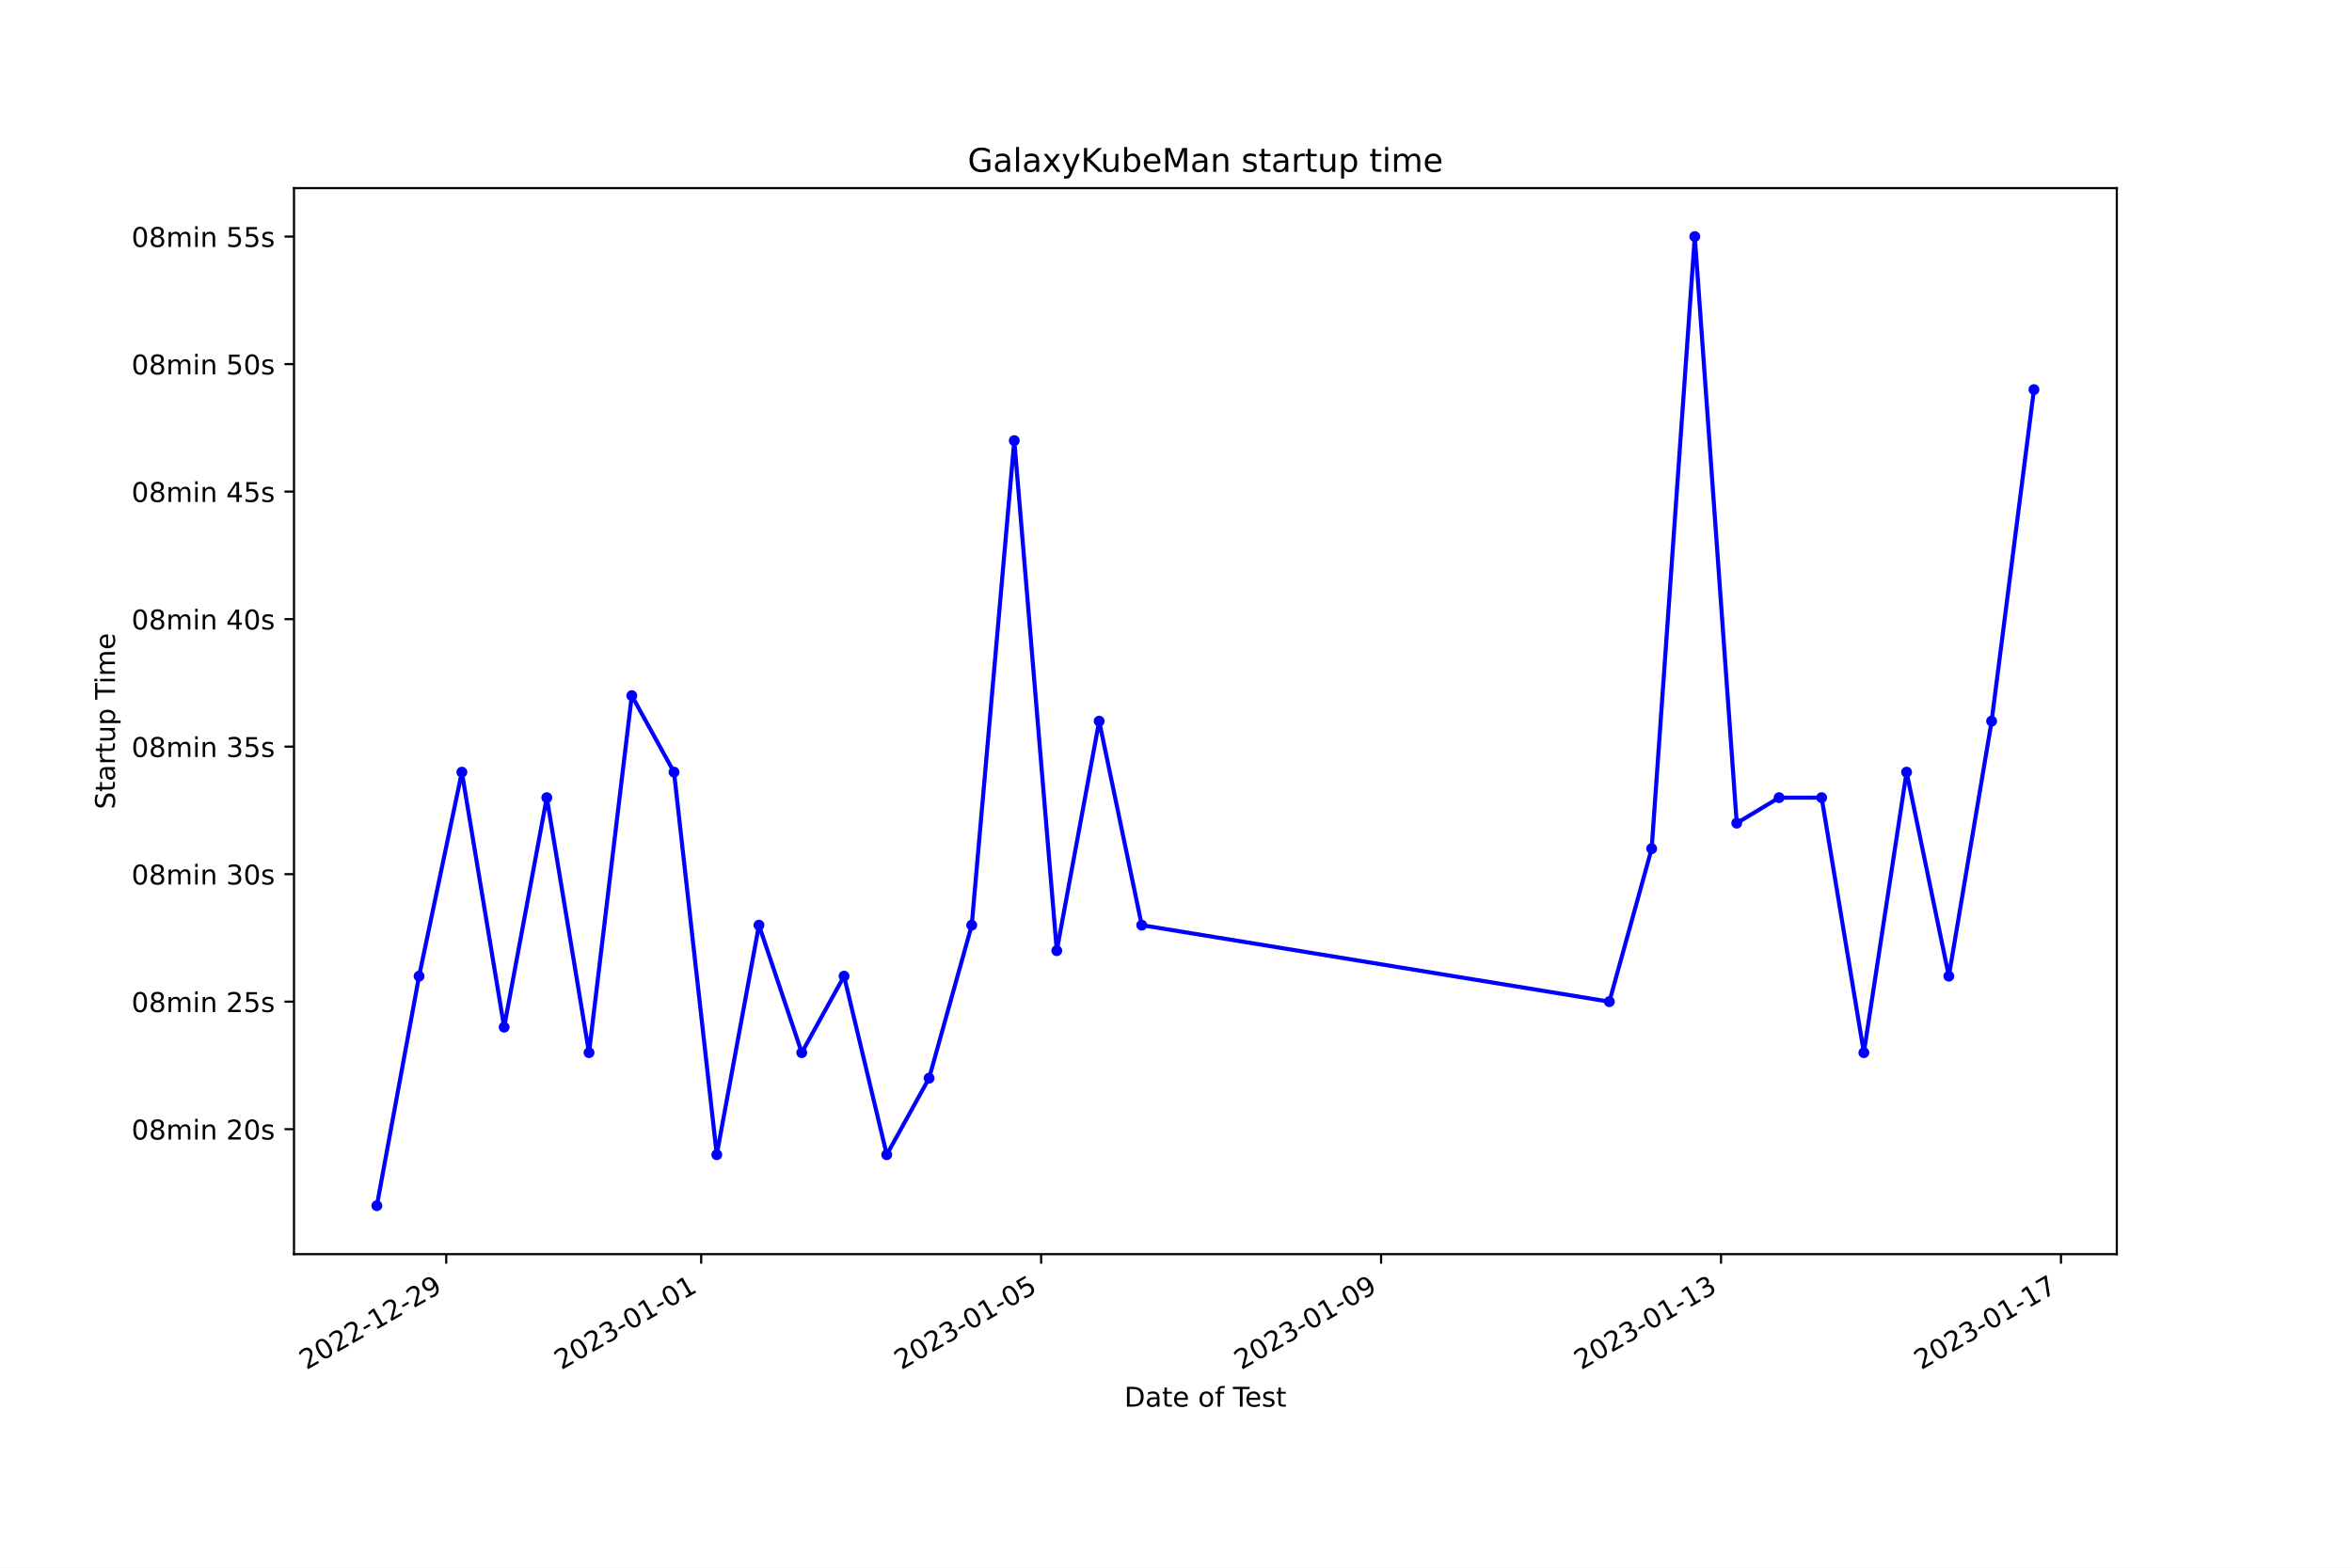
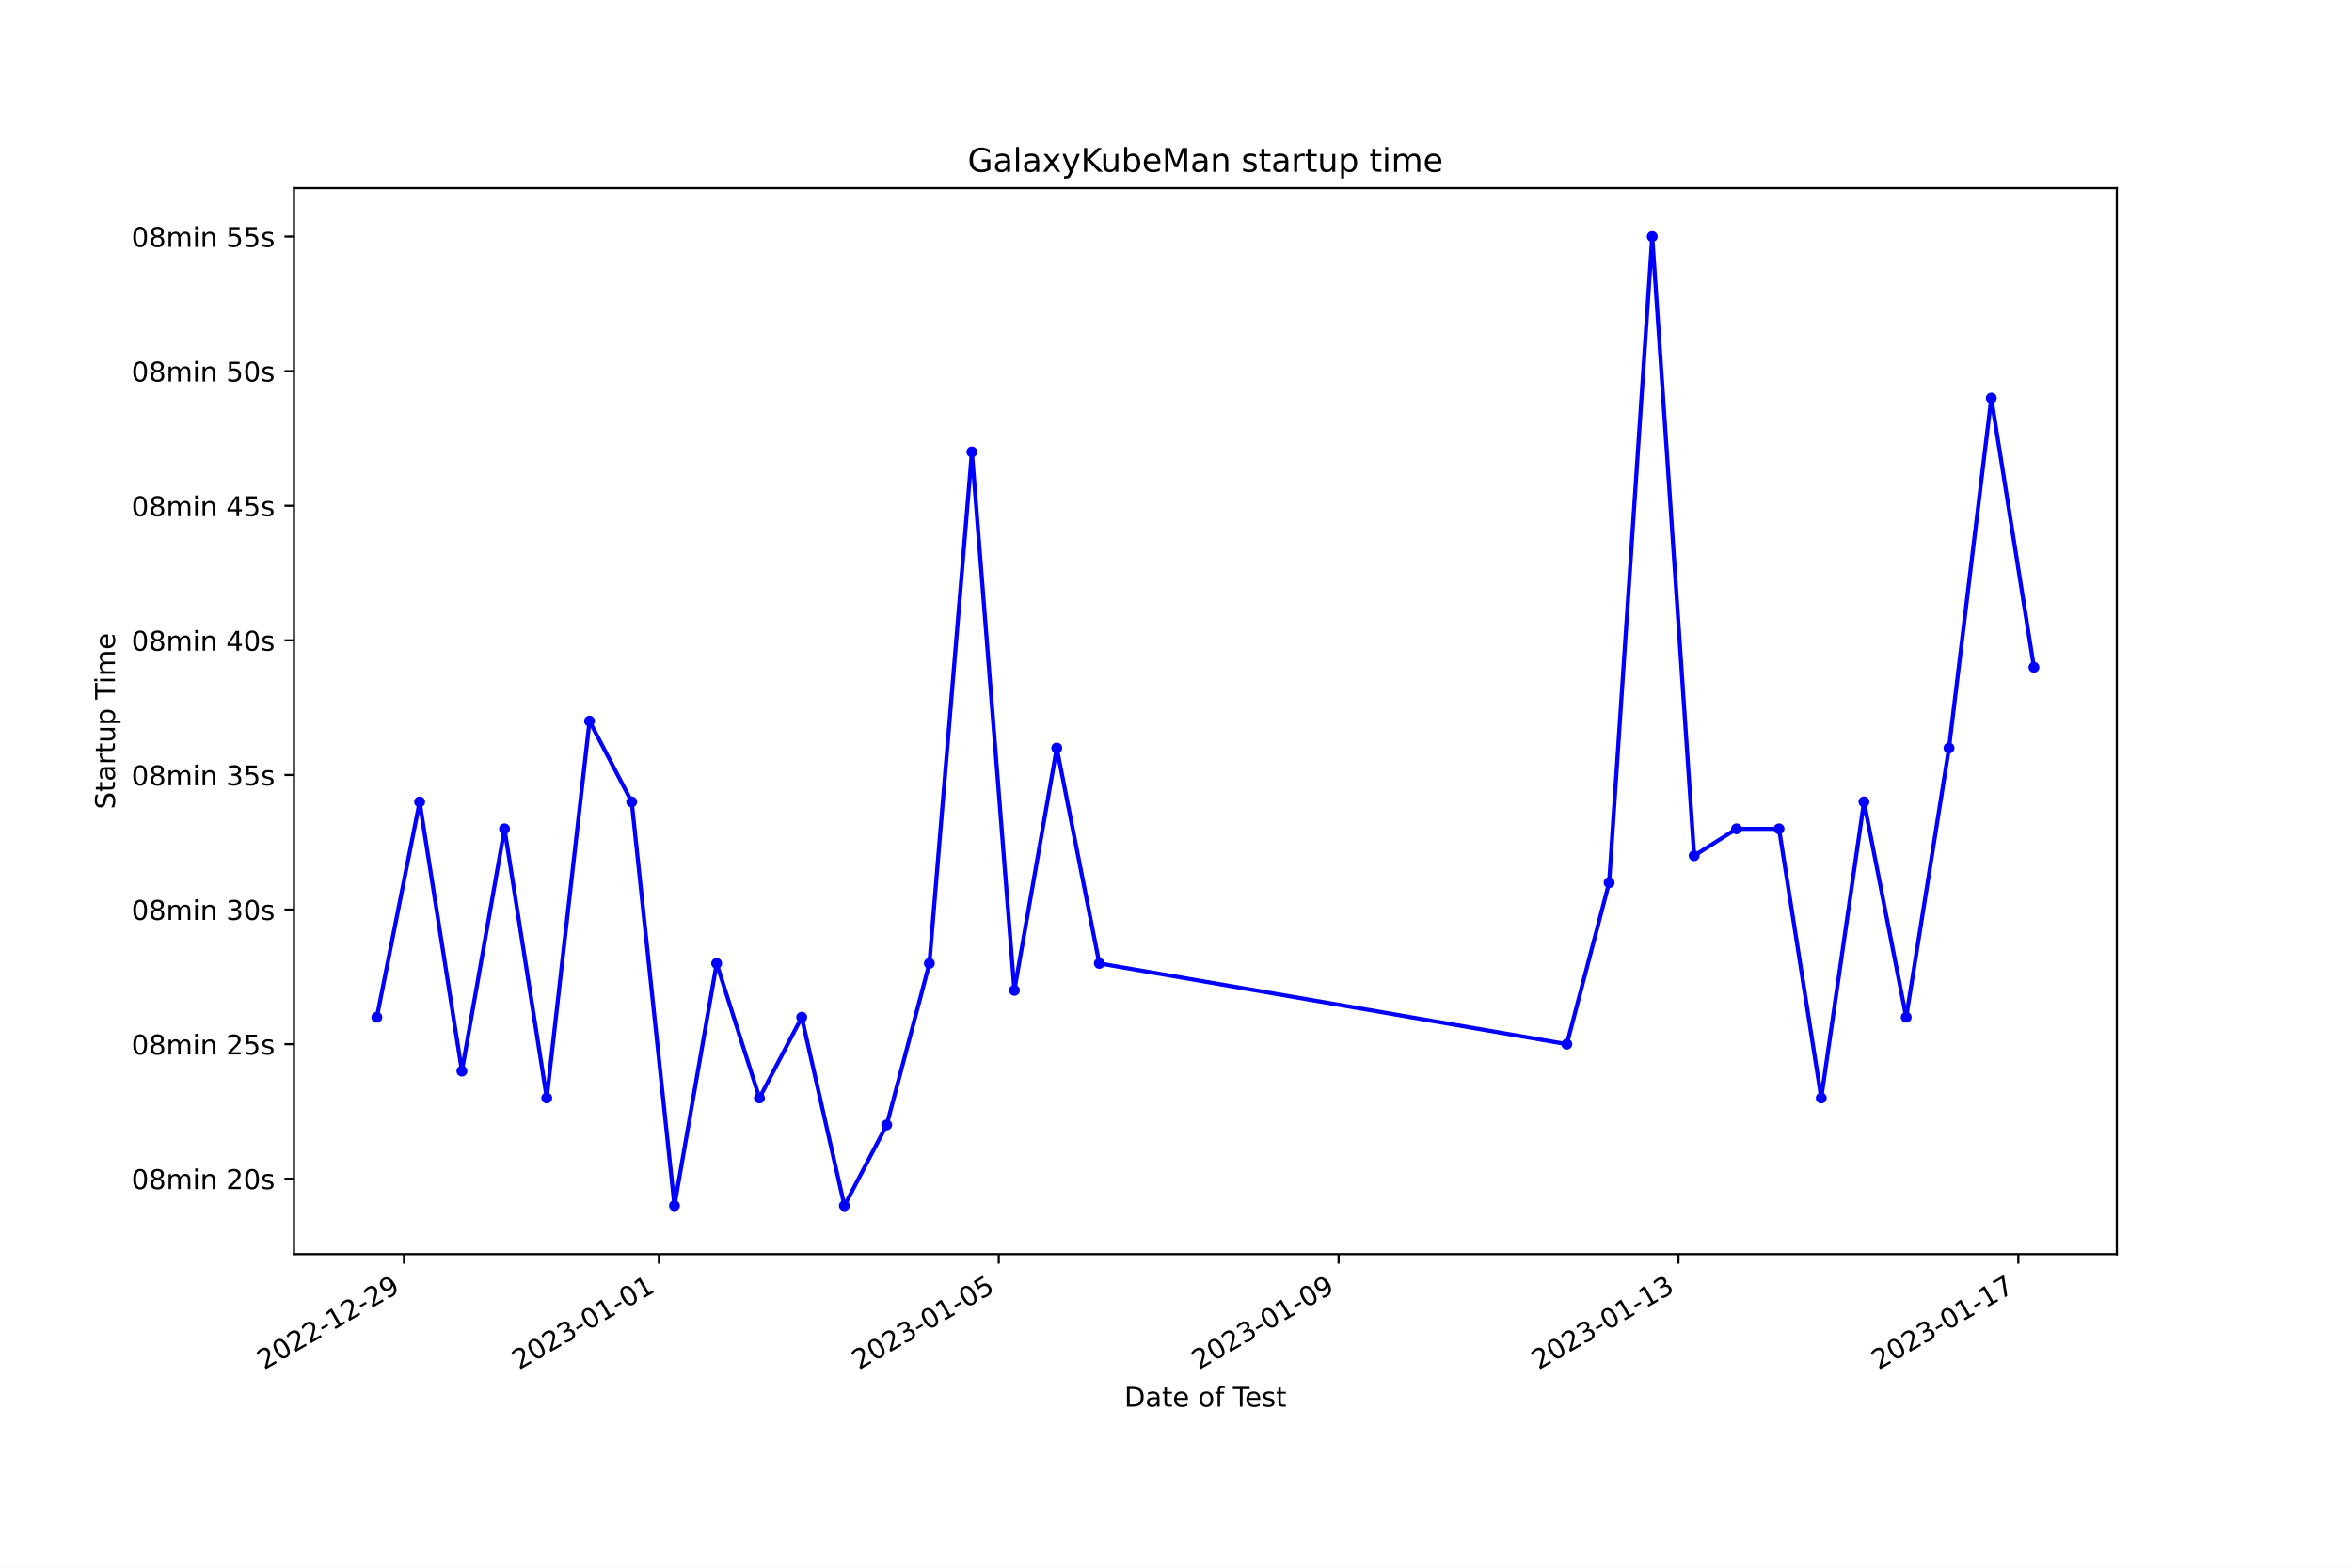
<svg xmlns="http://www.w3.org/2000/svg" xmlns:xlink="http://www.w3.org/1999/xlink" width="864pt" height="576pt" viewBox="0 0 864 576" version="1.1">
  <defs>
    <style type="text/css">*{stroke-linejoin: round; stroke-linecap: butt}</style>
  </defs>
  <g id="figure_1">
    <g id="patch_1">
      <path d="M 0 576  L 864 576  L 864 0  L 0 0  z " style="fill: #ffffff" />
    </g>
    <g id="axes_1">
      <g id="patch_2">
        <path d="M 108 460.8  L 777.6 460.8  L 777.6 69.12  L 108 69.12  z " style="fill: #ffffff" />
      </g>
      <g id="matplotlib.axis_1">
        <g id="xtick_1">
          <g id="line2d_1">
            <defs>
-               <path id="m26169ed955" d="M 0 0  L 0 3.5  " style="stroke: #000000; stroke-width: 0.8" />
+               <path id="m1c63059193" d="M 0 0  L 0 3.5  " style="stroke: #000000; stroke-width: 0.8" />
            </defs>
            <g>
-               <use xlink:href="#m26169ed955" x="163.92" y="460.8" style="stroke: #000000; stroke-width: 0.8" />
+               <use xlink:href="#m1c63059193" x="148.405" y="460.8" style="stroke: #000000; stroke-width: 0.8" />
            </g>
          </g>
          <g id="text_1">
-             <g transform="translate(112.5504 503.4383) rotate(-30) scale(0.1 -0.1)">
+             <g transform="translate(97.03582 503.4383) rotate(-30) scale(0.1 -0.1)">
              <defs>
                <path id="DejaVuSans-32" d="M 1228 531  L 3431 531  L 3431 0  L 469 0  L 469 531  Q 828 903 1448 1529  Q 2069 2156 2228 2338  Q 2531 2678 2651 2914  Q 2772 3150 2772 3378  Q 2772 3750 2511 3984  Q 2250 4219 1831 4219  Q 1534 4219 1204 4116  Q 875 4013 500 3803  L 500 4441  Q 881 4594 1212 4672  Q 1544 4750 1819 4750  Q 2544 4750 2975 4387  Q 3406 4025 3406 3419  Q 3406 3131 3298 2873  Q 3191 2616 2906 2266  Q 2828 2175 2409 1742  Q 1991 1309 1228 531  z " transform="scale(0.015625)" />
                <path id="DejaVuSans-30" d="M 2034 4250  Q 1547 4250 1301 3770  Q 1056 3291 1056 2328  Q 1056 1369 1301 889  Q 1547 409 2034 409  Q 2525 409 2770 889  Q 3016 1369 3016 2328  Q 3016 3291 2770 3770  Q 2525 4250 2034 4250  z M 2034 4750  Q 2819 4750 3233 4129  Q 3647 3509 3647 2328  Q 3647 1150 3233 529  Q 2819 -91 2034 -91  Q 1250 -91 836 529  Q 422 1150 422 2328  Q 422 3509 836 4129  Q 1250 4750 2034 4750  z " transform="scale(0.015625)" />
                <path id="DejaVuSans-2d" d="M 313 2009  L 1997 2009  L 1997 1497  L 313 1497  L 313 2009  z " transform="scale(0.015625)" />
                <path id="DejaVuSans-31" d="M 794 531  L 1825 531  L 1825 4091  L 703 3866  L 703 4441  L 1819 4666  L 2450 4666  L 2450 531  L 3481 531  L 3481 0  L 794 0  L 794 531  z " transform="scale(0.015625)" />
                <path id="DejaVuSans-39" d="M 703 97  L 703 672  Q 941 559 1184 500  Q 1428 441 1663 441  Q 2288 441 2617 861  Q 2947 1281 2994 2138  Q 2813 1869 2534 1725  Q 2256 1581 1919 1581  Q 1219 1581 811 2004  Q 403 2428 403 3163  Q 403 3881 828 4315  Q 1253 4750 1959 4750  Q 2769 4750 3195 4129  Q 3622 3509 3622 2328  Q 3622 1225 3098 567  Q 2575 -91 1691 -91  Q 1453 -91 1209 -44  Q 966 3 703 97  z M 1959 2075  Q 2384 2075 2632 2365  Q 2881 2656 2881 3163  Q 2881 3666 2632 3958  Q 2384 4250 1959 4250  Q 1534 4250 1286 3958  Q 1038 3666 1038 3163  Q 1038 2656 1286 2365  Q 1534 2075 1959 2075  z " transform="scale(0.015625)" />
              </defs>
              <use xlink:href="#DejaVuSans-32" />
              <use xlink:href="#DejaVuSans-30" x="63.623" />
              <use xlink:href="#DejaVuSans-32" x="127.246" />
              <use xlink:href="#DejaVuSans-32" x="190.869" />
              <use xlink:href="#DejaVuSans-2d" x="254.492" />
              <use xlink:href="#DejaVuSans-31" x="290.576" />
              <use xlink:href="#DejaVuSans-32" x="354.199" />
              <use xlink:href="#DejaVuSans-2d" x="417.822" />
              <use xlink:href="#DejaVuSans-32" x="453.906" />
              <use xlink:href="#DejaVuSans-39" x="517.529" />
            </g>
          </g>
        </g>
        <g id="xtick_2">
          <g id="line2d_2">
            <g>
-               <use xlink:href="#m26169ed955" x="257.579" y="460.8" style="stroke: #000000; stroke-width: 0.8" />
+               <use xlink:href="#m1c63059193" x="242.04" y="460.8" style="stroke: #000000; stroke-width: 0.8" />
            </g>
          </g>
          <g id="text_2">
-             <g transform="translate(206.2096 503.4383) rotate(-30) scale(0.1 -0.1)">
+             <g transform="translate(190.6704 503.4383) rotate(-30) scale(0.1 -0.1)">
              <defs>
                <path id="DejaVuSans-33" d="M 2597 2516  Q 3050 2419 3304 2112  Q 3559 1806 3559 1356  Q 3559 666 3084 287  Q 2609 -91 1734 -91  Q 1441 -91 1130 -33  Q 819 25 488 141  L 488 750  Q 750 597 1062 519  Q 1375 441 1716 441  Q 2309 441 2620 675  Q 2931 909 2931 1356  Q 2931 1769 2642 2001  Q 2353 2234 1838 2234  L 1294 2234  L 1294 2753  L 1863 2753  Q 2328 2753 2575 2939  Q 2822 3125 2822 3475  Q 2822 3834 2567 4026  Q 2313 4219 1838 4219  Q 1578 4219 1281 4162  Q 984 4106 628 3988  L 628 4550  Q 988 4650 1302 4700  Q 1616 4750 1894 4750  Q 2613 4750 3031 4423  Q 3450 4097 3450 3541  Q 3450 3153 3228 2886  Q 3006 2619 2597 2516  z " transform="scale(0.015625)" />
              </defs>
              <use xlink:href="#DejaVuSans-32" />
              <use xlink:href="#DejaVuSans-30" x="63.623" />
              <use xlink:href="#DejaVuSans-32" x="127.246" />
              <use xlink:href="#DejaVuSans-33" x="190.869" />
              <use xlink:href="#DejaVuSans-2d" x="254.492" />
              <use xlink:href="#DejaVuSans-30" x="290.576" />
              <use xlink:href="#DejaVuSans-31" x="354.199" />
              <use xlink:href="#DejaVuSans-2d" x="417.822" />
              <use xlink:href="#DejaVuSans-30" x="453.906" />
              <use xlink:href="#DejaVuSans-31" x="517.529" />
            </g>
          </g>
        </g>
        <g id="xtick_3">
          <g id="line2d_3">
            <g>
-               <use xlink:href="#m26169ed955" x="382.458" y="460.8" style="stroke: #000000; stroke-width: 0.8" />
+               <use xlink:href="#m1c63059193" x="366.886" y="460.8" style="stroke: #000000; stroke-width: 0.8" />
            </g>
          </g>
          <g id="text_3">
-             <g transform="translate(331.0886 503.4383) rotate(-30) scale(0.1 -0.1)">
+             <g transform="translate(315.5166 503.4383) rotate(-30) scale(0.1 -0.1)">
              <defs>
                <path id="DejaVuSans-35" d="M 691 4666  L 3169 4666  L 3169 4134  L 1269 4134  L 1269 2991  Q 1406 3038 1543 3061  Q 1681 3084 1819 3084  Q 2600 3084 3056 2656  Q 3513 2228 3513 1497  Q 3513 744 3044 326  Q 2575 -91 1722 -91  Q 1428 -91 1123 -41  Q 819 9 494 109  L 494 744  Q 775 591 1075 516  Q 1375 441 1709 441  Q 2250 441 2565 725  Q 2881 1009 2881 1497  Q 2881 1984 2565 2268  Q 2250 2553 1709 2553  Q 1456 2553 1204 2497  Q 953 2441 691 2322  L 691 4666  z " transform="scale(0.015625)" />
              </defs>
              <use xlink:href="#DejaVuSans-32" />
              <use xlink:href="#DejaVuSans-30" x="63.623" />
              <use xlink:href="#DejaVuSans-32" x="127.246" />
              <use xlink:href="#DejaVuSans-33" x="190.869" />
              <use xlink:href="#DejaVuSans-2d" x="254.492" />
              <use xlink:href="#DejaVuSans-30" x="290.576" />
              <use xlink:href="#DejaVuSans-31" x="354.199" />
              <use xlink:href="#DejaVuSans-2d" x="417.822" />
              <use xlink:href="#DejaVuSans-30" x="453.906" />
              <use xlink:href="#DejaVuSans-35" x="517.529" />
            </g>
          </g>
        </g>
        <g id="xtick_4">
          <g id="line2d_4">
            <g>
-               <use xlink:href="#m26169ed955" x="507.337" y="460.8" style="stroke: #000000; stroke-width: 0.8" />
+               <use xlink:href="#m1c63059193" x="491.732" y="460.8" style="stroke: #000000; stroke-width: 0.8" />
            </g>
          </g>
          <g id="text_4">
-             <g transform="translate(455.9676 503.4383) rotate(-30) scale(0.1 -0.1)">
+             <g transform="translate(440.3628 503.4383) rotate(-30) scale(0.1 -0.1)">
              <use xlink:href="#DejaVuSans-32" />
              <use xlink:href="#DejaVuSans-30" x="63.623" />
              <use xlink:href="#DejaVuSans-32" x="127.246" />
              <use xlink:href="#DejaVuSans-33" x="190.869" />
              <use xlink:href="#DejaVuSans-2d" x="254.492" />
              <use xlink:href="#DejaVuSans-30" x="290.576" />
              <use xlink:href="#DejaVuSans-31" x="354.199" />
              <use xlink:href="#DejaVuSans-2d" x="417.822" />
              <use xlink:href="#DejaVuSans-30" x="453.906" />
              <use xlink:href="#DejaVuSans-39" x="517.529" />
            </g>
          </g>
        </g>
        <g id="xtick_5">
          <g id="line2d_5">
            <g>
-               <use xlink:href="#m26169ed955" x="632.216" y="460.8" style="stroke: #000000; stroke-width: 0.8" />
+               <use xlink:href="#m1c63059193" x="616.578" y="460.8" style="stroke: #000000; stroke-width: 0.8" />
            </g>
          </g>
          <g id="text_5">
-             <g transform="translate(580.8466 503.4383) rotate(-30) scale(0.1 -0.1)">
+             <g transform="translate(565.2089 503.4383) rotate(-30) scale(0.1 -0.1)">
              <use xlink:href="#DejaVuSans-32" />
              <use xlink:href="#DejaVuSans-30" x="63.623" />
              <use xlink:href="#DejaVuSans-32" x="127.246" />
              <use xlink:href="#DejaVuSans-33" x="190.869" />
              <use xlink:href="#DejaVuSans-2d" x="254.492" />
              <use xlink:href="#DejaVuSans-30" x="290.576" />
              <use xlink:href="#DejaVuSans-31" x="354.199" />
              <use xlink:href="#DejaVuSans-2d" x="417.822" />
              <use xlink:href="#DejaVuSans-31" x="453.906" />
              <use xlink:href="#DejaVuSans-33" x="517.529" />
            </g>
          </g>
        </g>
        <g id="xtick_6">
          <g id="line2d_6">
            <g>
-               <use xlink:href="#m26169ed955" x="757.095" y="460.8" style="stroke: #000000; stroke-width: 0.8" />
+               <use xlink:href="#m1c63059193" x="741.425" y="460.8" style="stroke: #000000; stroke-width: 0.8" />
            </g>
          </g>
          <g id="text_6">
-             <g transform="translate(705.7256 503.4383) rotate(-30) scale(0.1 -0.1)">
+             <g transform="translate(690.0551 503.4383) rotate(-30) scale(0.1 -0.1)">
              <defs>
                <path id="DejaVuSans-37" d="M 525 4666  L 3525 4666  L 3525 4397  L 1831 0  L 1172 0  L 2766 4134  L 525 4134  L 525 4666  z " transform="scale(0.015625)" />
              </defs>
              <use xlink:href="#DejaVuSans-32" />
              <use xlink:href="#DejaVuSans-30" x="63.623" />
              <use xlink:href="#DejaVuSans-32" x="127.246" />
              <use xlink:href="#DejaVuSans-33" x="190.869" />
              <use xlink:href="#DejaVuSans-2d" x="254.492" />
              <use xlink:href="#DejaVuSans-30" x="290.576" />
              <use xlink:href="#DejaVuSans-31" x="354.199" />
              <use xlink:href="#DejaVuSans-2d" x="417.822" />
              <use xlink:href="#DejaVuSans-31" x="453.906" />
              <use xlink:href="#DejaVuSans-37" x="517.529" />
            </g>
          </g>
        </g>
        <g id="text_7">
          <g transform="translate(413.0063 516.8378) scale(0.1 -0.1)">
            <defs>
              <path id="DejaVuSans-44" d="M 1259 4147  L 1259 519  L 2022 519  Q 2988 519 3436 956  Q 3884 1394 3884 2338  Q 3884 3275 3436 3711  Q 2988 4147 2022 4147  L 1259 4147  z M 628 4666  L 1925 4666  Q 3281 4666 3915 4102  Q 4550 3538 4550 2338  Q 4550 1131 3912 565  Q 3275 0 1925 0  L 628 0  L 628 4666  z " transform="scale(0.015625)" />
              <path id="DejaVuSans-61" d="M 2194 1759  Q 1497 1759 1228 1600  Q 959 1441 959 1056  Q 959 750 1161 570  Q 1363 391 1709 391  Q 2188 391 2477 730  Q 2766 1069 2766 1631  L 2766 1759  L 2194 1759  z M 3341 1997  L 3341 0  L 2766 0  L 2766 531  Q 2569 213 2275 61  Q 1981 -91 1556 -91  Q 1019 -91 701 211  Q 384 513 384 1019  Q 384 1609 779 1909  Q 1175 2209 1959 2209  L 2766 2209  L 2766 2266  Q 2766 2663 2505 2880  Q 2244 3097 1772 3097  Q 1472 3097 1187 3025  Q 903 2953 641 2809  L 641 3341  Q 956 3463 1253 3523  Q 1550 3584 1831 3584  Q 2591 3584 2966 3190  Q 3341 2797 3341 1997  z " transform="scale(0.015625)" />
              <path id="DejaVuSans-74" d="M 1172 4494  L 1172 3500  L 2356 3500  L 2356 3053  L 1172 3053  L 1172 1153  Q 1172 725 1289 603  Q 1406 481 1766 481  L 2356 481  L 2356 0  L 1766 0  Q 1100 0 847 248  Q 594 497 594 1153  L 594 3053  L 172 3053  L 172 3500  L 594 3500  L 594 4494  L 1172 4494  z " transform="scale(0.015625)" />
              <path id="DejaVuSans-65" d="M 3597 1894  L 3597 1613  L 953 1613  Q 991 1019 1311 708  Q 1631 397 2203 397  Q 2534 397 2845 478  Q 3156 559 3463 722  L 3463 178  Q 3153 47 2828 -22  Q 2503 -91 2169 -91  Q 1331 -91 842 396  Q 353 884 353 1716  Q 353 2575 817 3079  Q 1281 3584 2069 3584  Q 2775 3584 3186 3129  Q 3597 2675 3597 1894  z M 3022 2063  Q 3016 2534 2758 2815  Q 2500 3097 2075 3097  Q 1594 3097 1305 2825  Q 1016 2553 972 2059  L 3022 2063  z " transform="scale(0.015625)" />
              <path id="DejaVuSans-20" transform="scale(0.015625)" />
              <path id="DejaVuSans-6f" d="M 1959 3097  Q 1497 3097 1228 2736  Q 959 2375 959 1747  Q 959 1119 1226 758  Q 1494 397 1959 397  Q 2419 397 2687 759  Q 2956 1122 2956 1747  Q 2956 2369 2687 2733  Q 2419 3097 1959 3097  z M 1959 3584  Q 2709 3584 3137 3096  Q 3566 2609 3566 1747  Q 3566 888 3137 398  Q 2709 -91 1959 -91  Q 1206 -91 779 398  Q 353 888 353 1747  Q 353 2609 779 3096  Q 1206 3584 1959 3584  z " transform="scale(0.015625)" />
              <path id="DejaVuSans-66" d="M 2375 4863  L 2375 4384  L 1825 4384  Q 1516 4384 1395 4259  Q 1275 4134 1275 3809  L 1275 3500  L 2222 3500  L 2222 3053  L 1275 3053  L 1275 0  L 697 0  L 697 3053  L 147 3053  L 147 3500  L 697 3500  L 697 3744  Q 697 4328 969 4595  Q 1241 4863 1831 4863  L 2375 4863  z " transform="scale(0.015625)" />
              <path id="DejaVuSans-54" d="M -19 4666  L 3928 4666  L 3928 4134  L 2272 4134  L 2272 0  L 1638 0  L 1638 4134  L -19 4134  L -19 4666  z " transform="scale(0.015625)" />
              <path id="DejaVuSans-73" d="M 2834 3397  L 2834 2853  Q 2591 2978 2328 3040  Q 2066 3103 1784 3103  Q 1356 3103 1142 2972  Q 928 2841 928 2578  Q 928 2378 1081 2264  Q 1234 2150 1697 2047  L 1894 2003  Q 2506 1872 2764 1633  Q 3022 1394 3022 966  Q 3022 478 2636 193  Q 2250 -91 1575 -91  Q 1294 -91 989 -36  Q 684 19 347 128  L 347 722  Q 666 556 975 473  Q 1284 391 1588 391  Q 1994 391 2212 530  Q 2431 669 2431 922  Q 2431 1156 2273 1281  Q 2116 1406 1581 1522  L 1381 1569  Q 847 1681 609 1914  Q 372 2147 372 2553  Q 372 3047 722 3315  Q 1072 3584 1716 3584  Q 2034 3584 2315 3537  Q 2597 3491 2834 3397  z " transform="scale(0.015625)" />
            </defs>
            <use xlink:href="#DejaVuSans-44" />
            <use xlink:href="#DejaVuSans-61" x="77.002" />
            <use xlink:href="#DejaVuSans-74" x="138.281" />
            <use xlink:href="#DejaVuSans-65" x="177.49" />
            <use xlink:href="#DejaVuSans-20" x="239.014" />
            <use xlink:href="#DejaVuSans-6f" x="270.801" />
            <use xlink:href="#DejaVuSans-66" x="331.982" />
            <use xlink:href="#DejaVuSans-20" x="367.188" />
            <use xlink:href="#DejaVuSans-54" x="398.975" />
            <use xlink:href="#DejaVuSans-65" x="443.059" />
            <use xlink:href="#DejaVuSans-73" x="504.582" />
            <use xlink:href="#DejaVuSans-74" x="556.682" />
          </g>
        </g>
      </g>
      <g id="matplotlib.axis_2">
        <g id="ytick_1">
          <g id="line2d_7">
            <defs>
-               <path id="me7a1249820" d="M 0 0  L -3.5 0  " style="stroke: #000000; stroke-width: 0.8" />
+               <path id="m2bff2ed98b" d="M 0 0  L -3.5 0  " style="stroke: #000000; stroke-width: 0.8" />
            </defs>
            <g>
-               <use xlink:href="#me7a1249820" x="108" y="414.885" style="stroke: #000000; stroke-width: 0.8" />
+               <use xlink:href="#m2bff2ed98b" x="108" y="433.105" style="stroke: #000000; stroke-width: 0.8" />
            </g>
          </g>
          <g id="text_8">
-             <g transform="translate(48.30625 418.6846) scale(0.1 -0.1)">
+             <g transform="translate(48.30625 436.9047) scale(0.1 -0.1)">
              <defs>
                <path id="DejaVuSans-38" d="M 2034 2216  Q 1584 2216 1326 1975  Q 1069 1734 1069 1313  Q 1069 891 1326 650  Q 1584 409 2034 409  Q 2484 409 2743 651  Q 3003 894 3003 1313  Q 3003 1734 2745 1975  Q 2488 2216 2034 2216  z M 1403 2484  Q 997 2584 770 2862  Q 544 3141 544 3541  Q 544 4100 942 4425  Q 1341 4750 2034 4750  Q 2731 4750 3128 4425  Q 3525 4100 3525 3541  Q 3525 3141 3298 2862  Q 3072 2584 2669 2484  Q 3125 2378 3379 2068  Q 3634 1759 3634 1313  Q 3634 634 3220 271  Q 2806 -91 2034 -91  Q 1263 -91 848 271  Q 434 634 434 1313  Q 434 1759 690 2068  Q 947 2378 1403 2484  z M 1172 3481  Q 1172 3119 1398 2916  Q 1625 2713 2034 2713  Q 2441 2713 2670 2916  Q 2900 3119 2900 3481  Q 2900 3844 2670 4047  Q 2441 4250 2034 4250  Q 1625 4250 1398 4047  Q 1172 3844 1172 3481  z " transform="scale(0.015625)" />
                <path id="DejaVuSans-6d" d="M 3328 2828  Q 3544 3216 3844 3400  Q 4144 3584 4550 3584  Q 5097 3584 5394 3201  Q 5691 2819 5691 2113  L 5691 0  L 5113 0  L 5113 2094  Q 5113 2597 4934 2840  Q 4756 3084 4391 3084  Q 3944 3084 3684 2787  Q 3425 2491 3425 1978  L 3425 0  L 2847 0  L 2847 2094  Q 2847 2600 2669 2842  Q 2491 3084 2119 3084  Q 1678 3084 1418 2786  Q 1159 2488 1159 1978  L 1159 0  L 581 0  L 581 3500  L 1159 3500  L 1159 2956  Q 1356 3278 1631 3431  Q 1906 3584 2284 3584  Q 2666 3584 2933 3390  Q 3200 3197 3328 2828  z " transform="scale(0.015625)" />
                <path id="DejaVuSans-69" d="M 603 3500  L 1178 3500  L 1178 0  L 603 0  L 603 3500  z M 603 4863  L 1178 4863  L 1178 4134  L 603 4134  L 603 4863  z " transform="scale(0.015625)" />
                <path id="DejaVuSans-6e" d="M 3513 2113  L 3513 0  L 2938 0  L 2938 2094  Q 2938 2591 2744 2837  Q 2550 3084 2163 3084  Q 1697 3084 1428 2787  Q 1159 2491 1159 1978  L 1159 0  L 581 0  L 581 3500  L 1159 3500  L 1159 2956  Q 1366 3272 1645 3428  Q 1925 3584 2291 3584  Q 2894 3584 3203 3211  Q 3513 2838 3513 2113  z " transform="scale(0.015625)" />
              </defs>
              <use xlink:href="#DejaVuSans-30" />
              <use xlink:href="#DejaVuSans-38" x="63.623" />
              <use xlink:href="#DejaVuSans-6d" x="127.246" />
              <use xlink:href="#DejaVuSans-69" x="224.658" />
              <use xlink:href="#DejaVuSans-6e" x="252.441" />
              <use xlink:href="#DejaVuSans-20" x="315.82" />
              <use xlink:href="#DejaVuSans-32" x="347.607" />
              <use xlink:href="#DejaVuSans-30" x="411.23" />
              <use xlink:href="#DejaVuSans-73" x="474.854" />
            </g>
          </g>
        </g>
        <g id="ytick_2">
          <g id="line2d_8">
            <g>
-               <use xlink:href="#me7a1249820" x="108" y="368.034" style="stroke: #000000; stroke-width: 0.8" />
+               <use xlink:href="#m2bff2ed98b" x="108" y="383.651" style="stroke: #000000; stroke-width: 0.8" />
            </g>
          </g>
          <g id="text_9">
-             <g transform="translate(48.30625 371.8329) scale(0.1 -0.1)">
+             <g transform="translate(48.30625 387.4501) scale(0.1 -0.1)">
              <use xlink:href="#DejaVuSans-30" />
              <use xlink:href="#DejaVuSans-38" x="63.623" />
              <use xlink:href="#DejaVuSans-6d" x="127.246" />
              <use xlink:href="#DejaVuSans-69" x="224.658" />
              <use xlink:href="#DejaVuSans-6e" x="252.441" />
              <use xlink:href="#DejaVuSans-20" x="315.82" />
              <use xlink:href="#DejaVuSans-32" x="347.607" />
              <use xlink:href="#DejaVuSans-35" x="411.23" />
              <use xlink:href="#DejaVuSans-73" x="474.854" />
            </g>
          </g>
        </g>
        <g id="ytick_3">
          <g id="line2d_9">
            <g>
-               <use xlink:href="#me7a1249820" x="108" y="321.182" style="stroke: #000000; stroke-width: 0.8" />
+               <use xlink:href="#m2bff2ed98b" x="108" y="334.196" style="stroke: #000000; stroke-width: 0.8" />
            </g>
          </g>
          <g id="text_10">
-             <g transform="translate(48.30625 324.9812) scale(0.1 -0.1)">
+             <g transform="translate(48.30625 337.9956) scale(0.1 -0.1)">
              <use xlink:href="#DejaVuSans-30" />
              <use xlink:href="#DejaVuSans-38" x="63.623" />
              <use xlink:href="#DejaVuSans-6d" x="127.246" />
              <use xlink:href="#DejaVuSans-69" x="224.658" />
              <use xlink:href="#DejaVuSans-6e" x="252.441" />
              <use xlink:href="#DejaVuSans-20" x="315.82" />
              <use xlink:href="#DejaVuSans-33" x="347.607" />
              <use xlink:href="#DejaVuSans-30" x="411.23" />
              <use xlink:href="#DejaVuSans-73" x="474.854" />
            </g>
          </g>
        </g>
        <g id="ytick_4">
          <g id="line2d_10">
            <g>
-               <use xlink:href="#me7a1249820" x="108" y="274.33" style="stroke: #000000; stroke-width: 0.8" />
+               <use xlink:href="#m2bff2ed98b" x="108" y="284.742" style="stroke: #000000; stroke-width: 0.8" />
            </g>
          </g>
          <g id="text_11">
-             <g transform="translate(48.30625 278.1296) scale(0.1 -0.1)">
+             <g transform="translate(48.30625 288.541) scale(0.1 -0.1)">
              <use xlink:href="#DejaVuSans-30" />
              <use xlink:href="#DejaVuSans-38" x="63.623" />
              <use xlink:href="#DejaVuSans-6d" x="127.246" />
              <use xlink:href="#DejaVuSans-69" x="224.658" />
              <use xlink:href="#DejaVuSans-6e" x="252.441" />
              <use xlink:href="#DejaVuSans-20" x="315.82" />
              <use xlink:href="#DejaVuSans-33" x="347.607" />
              <use xlink:href="#DejaVuSans-35" x="411.23" />
              <use xlink:href="#DejaVuSans-73" x="474.854" />
            </g>
          </g>
        </g>
        <g id="ytick_5">
          <g id="line2d_11">
            <g>
-               <use xlink:href="#me7a1249820" x="108" y="227.479" style="stroke: #000000; stroke-width: 0.8" />
+               <use xlink:href="#m2bff2ed98b" x="108" y="235.287" style="stroke: #000000; stroke-width: 0.8" />
            </g>
          </g>
          <g id="text_12">
-             <g transform="translate(48.30625 231.2779) scale(0.1 -0.1)">
+             <g transform="translate(48.30625 239.0865) scale(0.1 -0.1)">
              <defs>
                <path id="DejaVuSans-34" d="M 2419 4116  L 825 1625  L 2419 1625  L 2419 4116  z M 2253 4666  L 3047 4666  L 3047 1625  L 3713 1625  L 3713 1100  L 3047 1100  L 3047 0  L 2419 0  L 2419 1100  L 313 1100  L 313 1709  L 2253 4666  z " transform="scale(0.015625)" />
              </defs>
              <use xlink:href="#DejaVuSans-30" />
              <use xlink:href="#DejaVuSans-38" x="63.623" />
              <use xlink:href="#DejaVuSans-6d" x="127.246" />
              <use xlink:href="#DejaVuSans-69" x="224.658" />
              <use xlink:href="#DejaVuSans-6e" x="252.441" />
              <use xlink:href="#DejaVuSans-20" x="315.82" />
              <use xlink:href="#DejaVuSans-34" x="347.607" />
              <use xlink:href="#DejaVuSans-30" x="411.23" />
              <use xlink:href="#DejaVuSans-73" x="474.854" />
            </g>
          </g>
        </g>
        <g id="ytick_6">
          <g id="line2d_12">
            <g>
-               <use xlink:href="#me7a1249820" x="108" y="180.627" style="stroke: #000000; stroke-width: 0.8" />
+               <use xlink:href="#m2bff2ed98b" x="108" y="185.833" style="stroke: #000000; stroke-width: 0.8" />
            </g>
          </g>
          <g id="text_13">
-             <g transform="translate(48.30625 184.4262) scale(0.1 -0.1)">
+             <g transform="translate(48.30625 189.6319) scale(0.1 -0.1)">
              <use xlink:href="#DejaVuSans-30" />
              <use xlink:href="#DejaVuSans-38" x="63.623" />
              <use xlink:href="#DejaVuSans-6d" x="127.246" />
              <use xlink:href="#DejaVuSans-69" x="224.658" />
              <use xlink:href="#DejaVuSans-6e" x="252.441" />
              <use xlink:href="#DejaVuSans-20" x="315.82" />
              <use xlink:href="#DejaVuSans-34" x="347.607" />
              <use xlink:href="#DejaVuSans-35" x="411.23" />
              <use xlink:href="#DejaVuSans-73" x="474.854" />
            </g>
          </g>
        </g>
        <g id="ytick_7">
          <g id="line2d_13">
            <g>
-               <use xlink:href="#me7a1249820" x="108" y="133.775" style="stroke: #000000; stroke-width: 0.8" />
+               <use xlink:href="#m2bff2ed98b" x="108" y="136.378" style="stroke: #000000; stroke-width: 0.8" />
            </g>
          </g>
          <g id="text_14">
-             <g transform="translate(48.30625 137.5745) scale(0.1 -0.1)">
+             <g transform="translate(48.30625 140.1774) scale(0.1 -0.1)">
              <use xlink:href="#DejaVuSans-30" />
              <use xlink:href="#DejaVuSans-38" x="63.623" />
              <use xlink:href="#DejaVuSans-6d" x="127.246" />
              <use xlink:href="#DejaVuSans-69" x="224.658" />
              <use xlink:href="#DejaVuSans-6e" x="252.441" />
              <use xlink:href="#DejaVuSans-20" x="315.82" />
              <use xlink:href="#DejaVuSans-35" x="347.607" />
              <use xlink:href="#DejaVuSans-30" x="411.23" />
              <use xlink:href="#DejaVuSans-73" x="474.854" />
            </g>
          </g>
        </g>
        <g id="ytick_8">
          <g id="line2d_14">
            <g>
-               <use xlink:href="#me7a1249820" x="108" y="86.924" style="stroke: #000000; stroke-width: 0.8" />
+               <use xlink:href="#m2bff2ed98b" x="108" y="86.924" style="stroke: #000000; stroke-width: 0.8" />
            </g>
          </g>
          <g id="text_15">
            <g transform="translate(48.30625 90.72286) scale(0.1 -0.1)">
              <use xlink:href="#DejaVuSans-30" />
              <use xlink:href="#DejaVuSans-38" x="63.623" />
              <use xlink:href="#DejaVuSans-6d" x="127.246" />
              <use xlink:href="#DejaVuSans-69" x="224.658" />
              <use xlink:href="#DejaVuSans-6e" x="252.441" />
              <use xlink:href="#DejaVuSans-20" x="315.82" />
              <use xlink:href="#DejaVuSans-35" x="347.607" />
              <use xlink:href="#DejaVuSans-35" x="411.23" />
              <use xlink:href="#DejaVuSans-73" x="474.854" />
            </g>
          </g>
        </g>
        <g id="text_16">
          <g transform="translate(42.22656 297.3397) rotate(-90) scale(0.1 -0.1)">
            <defs>
              <path id="DejaVuSans-53" d="M 3425 4513  L 3425 3897  Q 3066 4069 2747 4153  Q 2428 4238 2131 4238  Q 1616 4238 1336 4038  Q 1056 3838 1056 3469  Q 1056 3159 1242 3001  Q 1428 2844 1947 2747  L 2328 2669  Q 3034 2534 3370 2195  Q 3706 1856 3706 1288  Q 3706 609 3251 259  Q 2797 -91 1919 -91  Q 1588 -91 1214 -16  Q 841 59 441 206  L 441 856  Q 825 641 1194 531  Q 1563 422 1919 422  Q 2459 422 2753 634  Q 3047 847 3047 1241  Q 3047 1584 2836 1778  Q 2625 1972 2144 2069  L 1759 2144  Q 1053 2284 737 2584  Q 422 2884 422 3419  Q 422 4038 858 4394  Q 1294 4750 2059 4750  Q 2388 4750 2728 4690  Q 3069 4631 3425 4513  z " transform="scale(0.015625)" />
              <path id="DejaVuSans-72" d="M 2631 2963  Q 2534 3019 2420 3045  Q 2306 3072 2169 3072  Q 1681 3072 1420 2755  Q 1159 2438 1159 1844  L 1159 0  L 581 0  L 581 3500  L 1159 3500  L 1159 2956  Q 1341 3275 1631 3429  Q 1922 3584 2338 3584  Q 2397 3584 2469 3576  Q 2541 3569 2628 3553  L 2631 2963  z " transform="scale(0.015625)" />
              <path id="DejaVuSans-75" d="M 544 1381  L 544 3500  L 1119 3500  L 1119 1403  Q 1119 906 1312 657  Q 1506 409 1894 409  Q 2359 409 2629 706  Q 2900 1003 2900 1516  L 2900 3500  L 3475 3500  L 3475 0  L 2900 0  L 2900 538  Q 2691 219 2414 64  Q 2138 -91 1772 -91  Q 1169 -91 856 284  Q 544 659 544 1381  z M 1991 3584  L 1991 3584  z " transform="scale(0.015625)" />
              <path id="DejaVuSans-70" d="M 1159 525  L 1159 -1331  L 581 -1331  L 581 3500  L 1159 3500  L 1159 2969  Q 1341 3281 1617 3432  Q 1894 3584 2278 3584  Q 2916 3584 3314 3078  Q 3713 2572 3713 1747  Q 3713 922 3314 415  Q 2916 -91 2278 -91  Q 1894 -91 1617 61  Q 1341 213 1159 525  z M 3116 1747  Q 3116 2381 2855 2742  Q 2594 3103 2138 3103  Q 1681 3103 1420 2742  Q 1159 2381 1159 1747  Q 1159 1113 1420 752  Q 1681 391 2138 391  Q 2594 391 2855 752  Q 3116 1113 3116 1747  z " transform="scale(0.015625)" />
            </defs>
            <use xlink:href="#DejaVuSans-53" />
            <use xlink:href="#DejaVuSans-74" x="63.477" />
            <use xlink:href="#DejaVuSans-61" x="102.686" />
            <use xlink:href="#DejaVuSans-72" x="163.965" />
            <use xlink:href="#DejaVuSans-74" x="205.078" />
            <use xlink:href="#DejaVuSans-75" x="244.287" />
            <use xlink:href="#DejaVuSans-70" x="307.666" />
            <use xlink:href="#DejaVuSans-20" x="371.143" />
            <use xlink:href="#DejaVuSans-54" x="402.93" />
            <use xlink:href="#DejaVuSans-69" x="460.889" />
            <use xlink:href="#DejaVuSans-6d" x="488.672" />
            <use xlink:href="#DejaVuSans-65" x="586.084" />
          </g>
        </g>
      </g>
      <g id="line2d_15">
-         <path d="M 747.164 143.146  L 731.62 264.96  L 715.902 358.663  L 700.377 283.701  L 684.686 386.774  L 669.175 293.071  L 653.55 293.071  L 637.985 302.441  L 622.573 86.924  L 606.736 311.812  L 591.194 368.034  L 419.414 339.923  L 403.779 264.96  L 388.207 349.293  L 372.594 161.886  L 356.967 339.923  L 341.298 396.145  L 325.747 424.256  L 310.063 358.663  L 294.526 386.774  L 278.806 339.923  L 263.297 424.256  L 247.595 283.701  L 232.089 255.59  L 216.377 386.774  L 200.863 293.071  L 185.195 377.404  L 169.668 283.701  L 153.948 358.663  L 138.436 442.996  " clip-path="url(#p8a2898303e)" style="fill: none; stroke: #0000ff; stroke-width: 1.5; stroke-linecap: square" />
+         <path d="M 747.164 245.178  L 731.496 146.269  L 715.956 274.851  L 700.242 373.76  L 684.722 294.633  L 669.035 403.433  L 653.528 304.524  L 637.907 304.524  L 622.346 314.415  L 606.938 86.924  L 591.105 324.305  L 575.567 383.651  L 403.833 353.978  L 388.201 274.851  L 372.633 363.869  L 357.025 166.051  L 341.402 353.978  L 325.737 413.324  L 310.19 442.996  L 294.51 373.76  L 278.977 403.433  L 263.261 353.978  L 247.756 442.996  L 232.059 294.633  L 216.556 264.96  L 200.849 403.433  L 185.339 304.524  L 169.675 393.542  L 154.152 294.633  L 138.436 373.76  " clip-path="url(#p2da1697b53)" style="fill: none; stroke: #0000ff; stroke-width: 1.5; stroke-linecap: square" />
        <defs>
-           <path id="mbbc99fb81d" d="M 0 1.5  C 0.398 1.5 0.779 1.342 1.061 1.061  C 1.342 0.779 1.5 0.398 1.5 0  C 1.5 -0.398 1.342 -0.779 1.061 -1.061  C 0.779 -1.342 0.398 -1.5 0 -1.5  C -0.398 -1.5 -0.779 -1.342 -1.061 -1.061  C -1.342 -0.779 -1.5 -0.398 -1.5 0  C -1.5 0.398 -1.342 0.779 -1.061 1.061  C -0.779 1.342 -0.398 1.5 0 1.5  z " style="stroke: #0000ff" />
+           <path id="m81e1b462b3" d="M 0 1.5  C 0.398 1.5 0.779 1.342 1.061 1.061  C 1.342 0.779 1.5 0.398 1.5 0  C 1.5 -0.398 1.342 -0.779 1.061 -1.061  C 0.779 -1.342 0.398 -1.5 0 -1.5  C -0.398 -1.5 -0.779 -1.342 -1.061 -1.061  C -1.342 -0.779 -1.5 -0.398 -1.5 0  C -1.5 0.398 -1.342 0.779 -1.061 1.061  C -0.779 1.342 -0.398 1.5 0 1.5  z " style="stroke: #0000ff" />
        </defs>
-         <g clip-path="url(#p8a2898303e)">
-           <use xlink:href="#mbbc99fb81d" x="747.164" y="143.146" style="fill: #0000ff; stroke: #0000ff" />
-           <use xlink:href="#mbbc99fb81d" x="731.62" y="264.96" style="fill: #0000ff; stroke: #0000ff" />
-           <use xlink:href="#mbbc99fb81d" x="715.902" y="358.663" style="fill: #0000ff; stroke: #0000ff" />
-           <use xlink:href="#mbbc99fb81d" x="700.377" y="283.701" style="fill: #0000ff; stroke: #0000ff" />
-           <use xlink:href="#mbbc99fb81d" x="684.686" y="386.774" style="fill: #0000ff; stroke: #0000ff" />
-           <use xlink:href="#mbbc99fb81d" x="669.175" y="293.071" style="fill: #0000ff; stroke: #0000ff" />
-           <use xlink:href="#mbbc99fb81d" x="653.55" y="293.071" style="fill: #0000ff; stroke: #0000ff" />
-           <use xlink:href="#mbbc99fb81d" x="637.985" y="302.441" style="fill: #0000ff; stroke: #0000ff" />
-           <use xlink:href="#mbbc99fb81d" x="622.573" y="86.924" style="fill: #0000ff; stroke: #0000ff" />
-           <use xlink:href="#mbbc99fb81d" x="606.736" y="311.812" style="fill: #0000ff; stroke: #0000ff" />
-           <use xlink:href="#mbbc99fb81d" x="591.194" y="368.034" style="fill: #0000ff; stroke: #0000ff" />
-           <use xlink:href="#mbbc99fb81d" x="419.414" y="339.923" style="fill: #0000ff; stroke: #0000ff" />
-           <use xlink:href="#mbbc99fb81d" x="403.779" y="264.96" style="fill: #0000ff; stroke: #0000ff" />
-           <use xlink:href="#mbbc99fb81d" x="388.207" y="349.293" style="fill: #0000ff; stroke: #0000ff" />
-           <use xlink:href="#mbbc99fb81d" x="372.594" y="161.886" style="fill: #0000ff; stroke: #0000ff" />
-           <use xlink:href="#mbbc99fb81d" x="356.967" y="339.923" style="fill: #0000ff; stroke: #0000ff" />
-           <use xlink:href="#mbbc99fb81d" x="341.298" y="396.145" style="fill: #0000ff; stroke: #0000ff" />
-           <use xlink:href="#mbbc99fb81d" x="325.747" y="424.256" style="fill: #0000ff; stroke: #0000ff" />
-           <use xlink:href="#mbbc99fb81d" x="310.063" y="358.663" style="fill: #0000ff; stroke: #0000ff" />
-           <use xlink:href="#mbbc99fb81d" x="294.526" y="386.774" style="fill: #0000ff; stroke: #0000ff" />
-           <use xlink:href="#mbbc99fb81d" x="278.806" y="339.923" style="fill: #0000ff; stroke: #0000ff" />
-           <use xlink:href="#mbbc99fb81d" x="263.297" y="424.256" style="fill: #0000ff; stroke: #0000ff" />
-           <use xlink:href="#mbbc99fb81d" x="247.595" y="283.701" style="fill: #0000ff; stroke: #0000ff" />
-           <use xlink:href="#mbbc99fb81d" x="232.089" y="255.59" style="fill: #0000ff; stroke: #0000ff" />
-           <use xlink:href="#mbbc99fb81d" x="216.377" y="386.774" style="fill: #0000ff; stroke: #0000ff" />
-           <use xlink:href="#mbbc99fb81d" x="200.863" y="293.071" style="fill: #0000ff; stroke: #0000ff" />
-           <use xlink:href="#mbbc99fb81d" x="185.195" y="377.404" style="fill: #0000ff; stroke: #0000ff" />
-           <use xlink:href="#mbbc99fb81d" x="169.668" y="283.701" style="fill: #0000ff; stroke: #0000ff" />
-           <use xlink:href="#mbbc99fb81d" x="153.948" y="358.663" style="fill: #0000ff; stroke: #0000ff" />
-           <use xlink:href="#mbbc99fb81d" x="138.436" y="442.996" style="fill: #0000ff; stroke: #0000ff" />
+         <g clip-path="url(#p2da1697b53)">
+           <use xlink:href="#m81e1b462b3" x="747.164" y="245.178" style="fill: #0000ff; stroke: #0000ff" />
+           <use xlink:href="#m81e1b462b3" x="731.496" y="146.269" style="fill: #0000ff; stroke: #0000ff" />
+           <use xlink:href="#m81e1b462b3" x="715.956" y="274.851" style="fill: #0000ff; stroke: #0000ff" />
+           <use xlink:href="#m81e1b462b3" x="700.242" y="373.76" style="fill: #0000ff; stroke: #0000ff" />
+           <use xlink:href="#m81e1b462b3" x="684.722" y="294.633" style="fill: #0000ff; stroke: #0000ff" />
+           <use xlink:href="#m81e1b462b3" x="669.035" y="403.433" style="fill: #0000ff; stroke: #0000ff" />
+           <use xlink:href="#m81e1b462b3" x="653.528" y="304.524" style="fill: #0000ff; stroke: #0000ff" />
+           <use xlink:href="#m81e1b462b3" x="637.907" y="304.524" style="fill: #0000ff; stroke: #0000ff" />
+           <use xlink:href="#m81e1b462b3" x="622.346" y="314.415" style="fill: #0000ff; stroke: #0000ff" />
+           <use xlink:href="#m81e1b462b3" x="606.938" y="86.924" style="fill: #0000ff; stroke: #0000ff" />
+           <use xlink:href="#m81e1b462b3" x="591.105" y="324.305" style="fill: #0000ff; stroke: #0000ff" />
+           <use xlink:href="#m81e1b462b3" x="575.567" y="383.651" style="fill: #0000ff; stroke: #0000ff" />
+           <use xlink:href="#m81e1b462b3" x="403.833" y="353.978" style="fill: #0000ff; stroke: #0000ff" />
+           <use xlink:href="#m81e1b462b3" x="388.201" y="274.851" style="fill: #0000ff; stroke: #0000ff" />
+           <use xlink:href="#m81e1b462b3" x="372.633" y="363.869" style="fill: #0000ff; stroke: #0000ff" />
+           <use xlink:href="#m81e1b462b3" x="357.025" y="166.051" style="fill: #0000ff; stroke: #0000ff" />
+           <use xlink:href="#m81e1b462b3" x="341.402" y="353.978" style="fill: #0000ff; stroke: #0000ff" />
+           <use xlink:href="#m81e1b462b3" x="325.737" y="413.324" style="fill: #0000ff; stroke: #0000ff" />
+           <use xlink:href="#m81e1b462b3" x="310.19" y="442.996" style="fill: #0000ff; stroke: #0000ff" />
+           <use xlink:href="#m81e1b462b3" x="294.51" y="373.76" style="fill: #0000ff; stroke: #0000ff" />
+           <use xlink:href="#m81e1b462b3" x="278.977" y="403.433" style="fill: #0000ff; stroke: #0000ff" />
+           <use xlink:href="#m81e1b462b3" x="263.261" y="353.978" style="fill: #0000ff; stroke: #0000ff" />
+           <use xlink:href="#m81e1b462b3" x="247.756" y="442.996" style="fill: #0000ff; stroke: #0000ff" />
+           <use xlink:href="#m81e1b462b3" x="232.059" y="294.633" style="fill: #0000ff; stroke: #0000ff" />
+           <use xlink:href="#m81e1b462b3" x="216.556" y="264.96" style="fill: #0000ff; stroke: #0000ff" />
+           <use xlink:href="#m81e1b462b3" x="200.849" y="403.433" style="fill: #0000ff; stroke: #0000ff" />
+           <use xlink:href="#m81e1b462b3" x="185.339" y="304.524" style="fill: #0000ff; stroke: #0000ff" />
+           <use xlink:href="#m81e1b462b3" x="169.675" y="393.542" style="fill: #0000ff; stroke: #0000ff" />
+           <use xlink:href="#m81e1b462b3" x="154.152" y="294.633" style="fill: #0000ff; stroke: #0000ff" />
+           <use xlink:href="#m81e1b462b3" x="138.436" y="373.76" style="fill: #0000ff; stroke: #0000ff" />
        </g>
      </g>
      <g id="patch_3">
        <path d="M 108 460.8  L 108 69.12  " style="fill: none; stroke: #000000; stroke-width: 0.8; stroke-linejoin: miter; stroke-linecap: square" />
      </g>
      <g id="patch_4">
        <path d="M 777.6 460.8  L 777.6 69.12  " style="fill: none; stroke: #000000; stroke-width: 0.8; stroke-linejoin: miter; stroke-linecap: square" />
      </g>
      <g id="patch_5">
        <path d="M 108 460.8  L 777.6 460.8  " style="fill: none; stroke: #000000; stroke-width: 0.8; stroke-linejoin: miter; stroke-linecap: square" />
      </g>
      <g id="patch_6">
        <path d="M 108 69.12  L 777.6 69.12  " style="fill: none; stroke: #000000; stroke-width: 0.8; stroke-linejoin: miter; stroke-linecap: square" />
      </g>
      <g id="text_17">
        <g transform="translate(355.4794 63.12) scale(0.12 -0.12)">
          <defs>
            <path id="DejaVuSans-47" d="M 3809 666  L 3809 1919  L 2778 1919  L 2778 2438  L 4434 2438  L 4434 434  Q 4069 175 3628 42  Q 3188 -91 2688 -91  Q 1594 -91 976 548  Q 359 1188 359 2328  Q 359 3472 976 4111  Q 1594 4750 2688 4750  Q 3144 4750 3555 4637  Q 3966 4525 4313 4306  L 4313 3634  Q 3963 3931 3569 4081  Q 3175 4231 2741 4231  Q 1884 4231 1454 3753  Q 1025 3275 1025 2328  Q 1025 1384 1454 906  Q 1884 428 2741 428  Q 3075 428 3337 486  Q 3600 544 3809 666  z " transform="scale(0.015625)" />
            <path id="DejaVuSans-6c" d="M 603 4863  L 1178 4863  L 1178 0  L 603 0  L 603 4863  z " transform="scale(0.015625)" />
            <path id="DejaVuSans-78" d="M 3513 3500  L 2247 1797  L 3578 0  L 2900 0  L 1881 1375  L 863 0  L 184 0  L 1544 1831  L 300 3500  L 978 3500  L 1906 2253  L 2834 3500  L 3513 3500  z " transform="scale(0.015625)" />
            <path id="DejaVuSans-79" d="M 2059 -325  Q 1816 -950 1584 -1140  Q 1353 -1331 966 -1331  L 506 -1331  L 506 -850  L 844 -850  Q 1081 -850 1212 -737  Q 1344 -625 1503 -206  L 1606 56  L 191 3500  L 800 3500  L 1894 763  L 2988 3500  L 3597 3500  L 2059 -325  z " transform="scale(0.015625)" />
            <path id="DejaVuSans-4b" d="M 628 4666  L 1259 4666  L 1259 2694  L 3353 4666  L 4166 4666  L 1850 2491  L 4331 0  L 3500 0  L 1259 2247  L 1259 0  L 628 0  L 628 4666  z " transform="scale(0.015625)" />
            <path id="DejaVuSans-62" d="M 3116 1747  Q 3116 2381 2855 2742  Q 2594 3103 2138 3103  Q 1681 3103 1420 2742  Q 1159 2381 1159 1747  Q 1159 1113 1420 752  Q 1681 391 2138 391  Q 2594 391 2855 752  Q 3116 1113 3116 1747  z M 1159 2969  Q 1341 3281 1617 3432  Q 1894 3584 2278 3584  Q 2916 3584 3314 3078  Q 3713 2572 3713 1747  Q 3713 922 3314 415  Q 2916 -91 2278 -91  Q 1894 -91 1617 61  Q 1341 213 1159 525  L 1159 0  L 581 0  L 581 4863  L 1159 4863  L 1159 2969  z " transform="scale(0.015625)" />
            <path id="DejaVuSans-4d" d="M 628 4666  L 1569 4666  L 2759 1491  L 3956 4666  L 4897 4666  L 4897 0  L 4281 0  L 4281 4097  L 3078 897  L 2444 897  L 1241 4097  L 1241 0  L 628 0  L 628 4666  z " transform="scale(0.015625)" />
          </defs>
          <use xlink:href="#DejaVuSans-47" />
          <use xlink:href="#DejaVuSans-61" x="77.49" />
          <use xlink:href="#DejaVuSans-6c" x="138.77" />
          <use xlink:href="#DejaVuSans-61" x="166.553" />
          <use xlink:href="#DejaVuSans-78" x="227.832" />
          <use xlink:href="#DejaVuSans-79" x="287.012" />
          <use xlink:href="#DejaVuSans-4b" x="346.191" />
          <use xlink:href="#DejaVuSans-75" x="406.768" />
          <use xlink:href="#DejaVuSans-62" x="470.146" />
          <use xlink:href="#DejaVuSans-65" x="533.623" />
          <use xlink:href="#DejaVuSans-4d" x="595.146" />
          <use xlink:href="#DejaVuSans-61" x="681.426" />
          <use xlink:href="#DejaVuSans-6e" x="742.705" />
          <use xlink:href="#DejaVuSans-20" x="806.084" />
          <use xlink:href="#DejaVuSans-73" x="837.871" />
          <use xlink:href="#DejaVuSans-74" x="889.971" />
          <use xlink:href="#DejaVuSans-61" x="929.18" />
          <use xlink:href="#DejaVuSans-72" x="990.459" />
          <use xlink:href="#DejaVuSans-74" x="1031.572" />
          <use xlink:href="#DejaVuSans-75" x="1070.781" />
          <use xlink:href="#DejaVuSans-70" x="1134.16" />
          <use xlink:href="#DejaVuSans-20" x="1197.637" />
          <use xlink:href="#DejaVuSans-74" x="1229.424" />
          <use xlink:href="#DejaVuSans-69" x="1268.633" />
          <use xlink:href="#DejaVuSans-6d" x="1296.416" />
          <use xlink:href="#DejaVuSans-65" x="1393.828" />
        </g>
      </g>
    </g>
  </g>
  <defs>
-     <clipPath id="p8a2898303e">
+     <clipPath id="p2da1697b53">
      <rect x="108" y="69.12" width="669.6" height="391.68" />
    </clipPath>
  </defs>
</svg>
